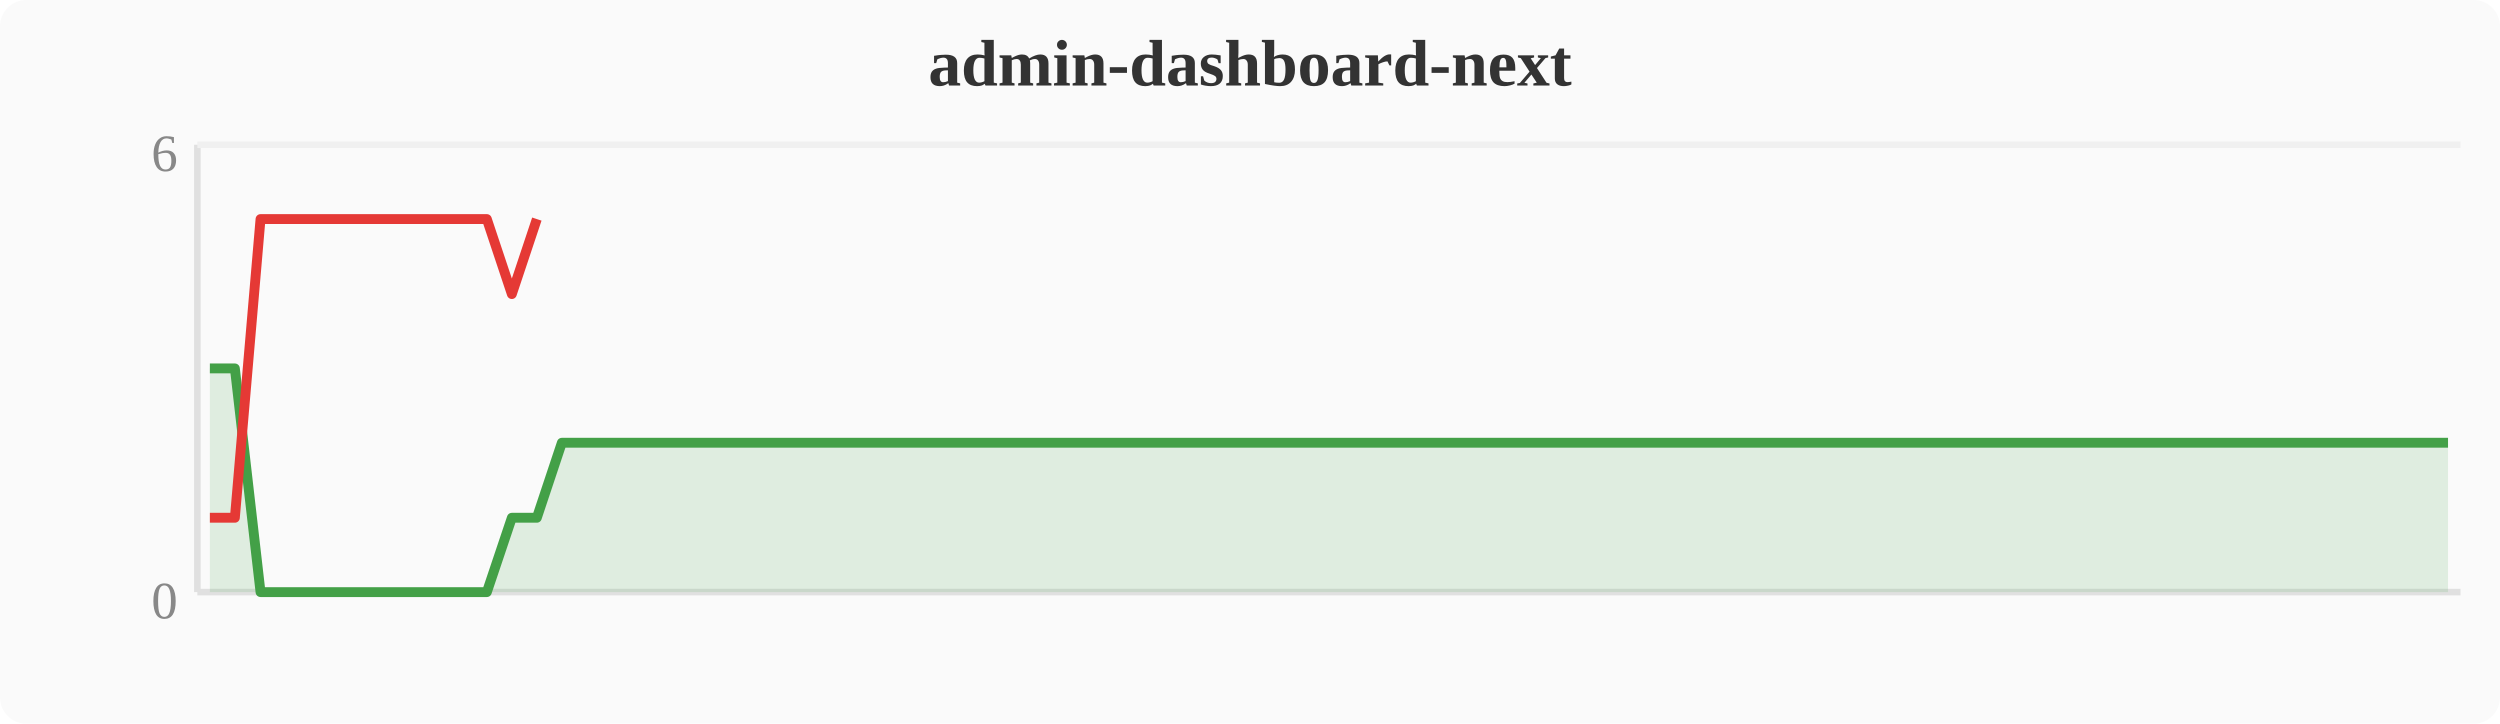
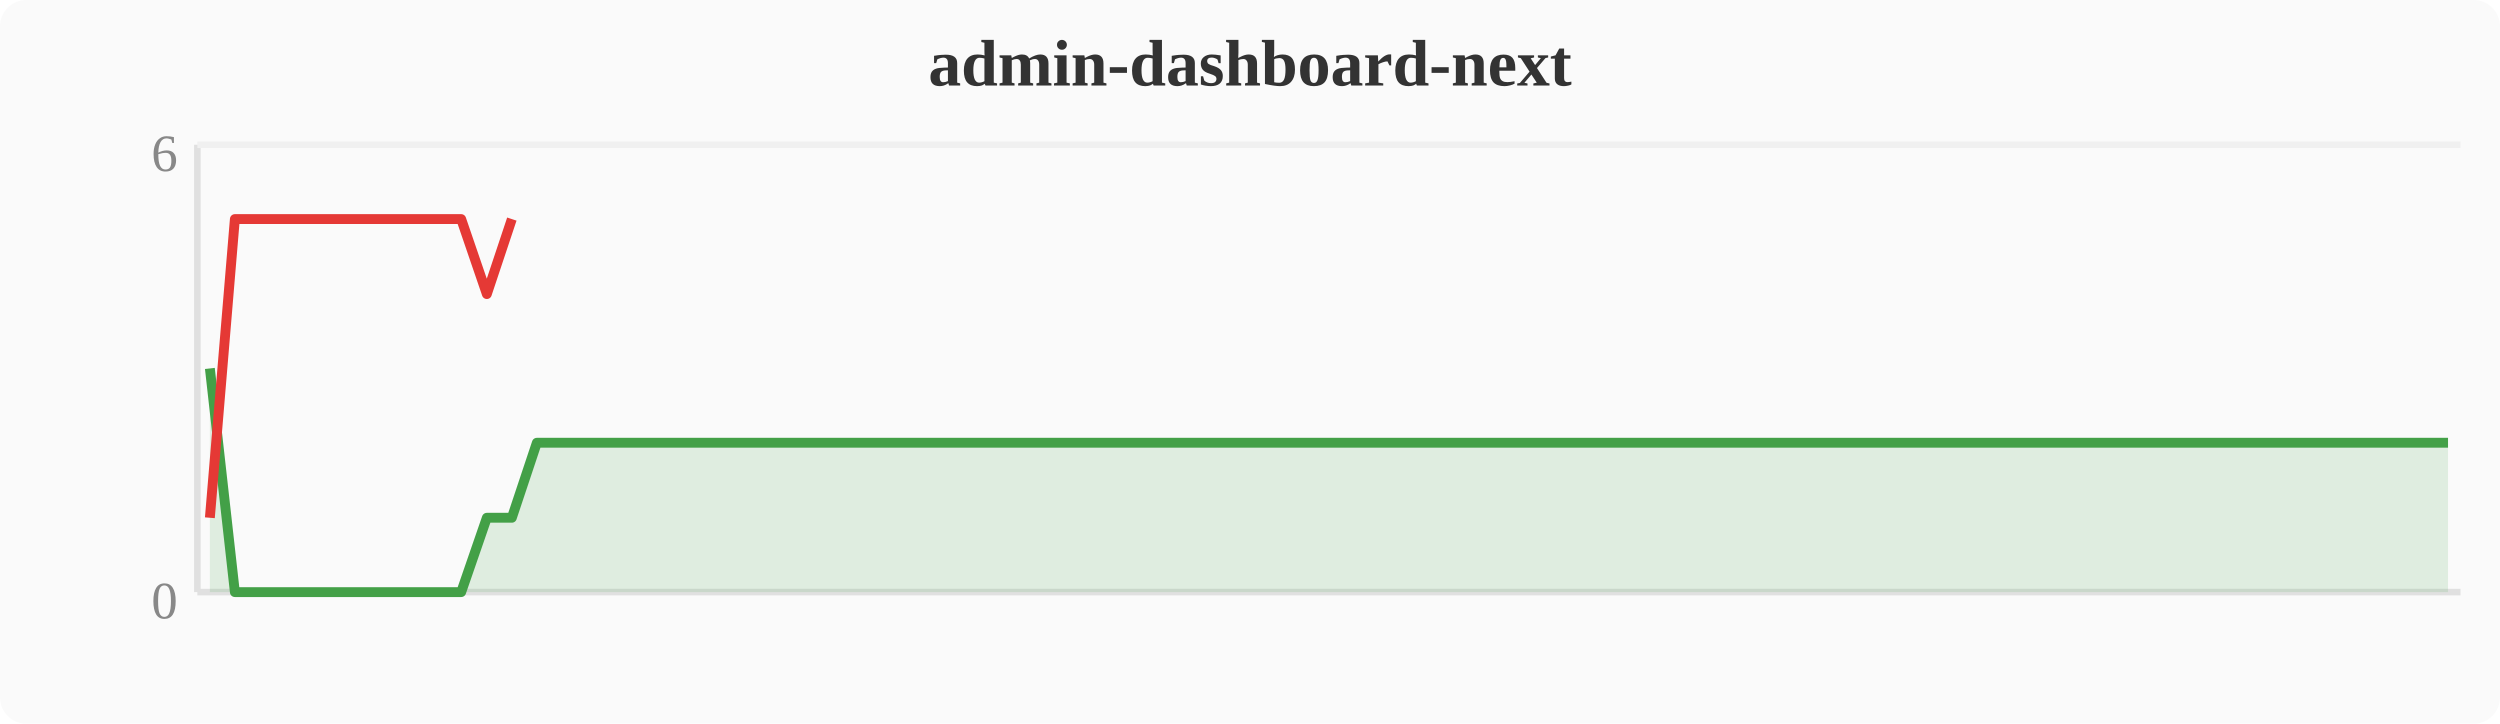
<svg xmlns="http://www.w3.org/2000/svg" width="380" height="110" viewBox="0 0 380 110">
  <rect width="380" height="110" fill="#fafafa" rx="4" />
  <text x="190" y="13" text-anchor="middle" font-size="10" font-weight="bold" fill="#333">admin-dashboard-next</text>
  <line x1="30" y1="22" x2="30" y2="90" stroke="#e0e0e0" stroke-width="1" />
  <line x1="30" y1="90" x2="374" y2="90" stroke="#e0e0e0" stroke-width="1" />
  <line x1="30" y1="22" x2="374" y2="22" stroke="#f0f0f0" stroke-width="1" />
  <text x="27" y="94" text-anchor="end" font-size="8" fill="#888">0</text>
  <text x="27" y="26" text-anchor="end" font-size="8" fill="#888">6</text>
-   <polygon points="31.9,56.0 35.7,56.0 39.6,90.0 43.4,90.0 47.2,90.0 51.0,90.0 54.8,90.0 58.7,90.0 62.5,90.0 66.3,90.0 70.1,90.0 74.0,90.0 77.8,78.7 81.6,78.7 85.4,67.3 89.2,67.3 93.1,67.3 96.9,67.3 100.7,67.3 104.5,67.3 108.4,67.3 112.2,67.3 116.0,67.3 119.8,67.3 123.6,67.3 127.5,67.3 131.3,67.3 135.1,67.3 138.9,67.3 142.8,67.3 146.6,67.3 150.4,67.3 154.2,67.3 158.0,67.3 161.9,67.3 165.7,67.3 169.5,67.3 173.3,67.3 177.2,67.3 181.0,67.3 184.8,67.3 188.6,67.3 192.4,67.3 196.3,67.3 200.1,67.3 203.9,67.3 207.7,67.3 211.6,67.3 215.4,67.3 219.2,67.3 223.0,67.3 226.8,67.3 230.7,67.3 234.5,67.3 238.3,67.3 242.1,67.3 246.0,67.3 249.8,67.3 253.6,67.3 257.4,67.3 261.2,67.3 265.1,67.3 268.9,67.3 272.7,67.3 276.5,67.3 280.4,67.3 284.2,67.3 288.0,67.3 291.8,67.3 295.6,67.3 299.5,67.3 303.3,67.3 307.1,67.3 310.9,67.3 314.8,67.3 318.6,67.3 322.4,67.3 326.2,67.3 330.0,67.3 333.9,67.3 337.7,67.3 341.5,67.3 345.3,67.3 349.2,67.3 353.0,67.3 356.8,67.3 360.6,67.3 364.4,67.3 368.3,67.3 372.1,67.3 372.1,90 31.9,90" fill="#43a047" opacity="0.15" />
-   <polyline points="31.9,56.0 35.7,56.0 39.6,90.0 43.4,90.0 47.2,90.0 51.0,90.0 54.8,90.0 58.7,90.0 62.5,90.0 66.3,90.0 70.1,90.0 74.0,90.0 77.8,78.7 81.6,78.7 85.4,67.3 89.2,67.3 93.1,67.3 96.9,67.3 100.7,67.3 104.5,67.3 108.4,67.3 112.2,67.3 116.0,67.3 119.8,67.3 123.6,67.3 127.5,67.3 131.3,67.3 135.1,67.3 138.9,67.3 142.8,67.3 146.6,67.3 150.4,67.3 154.2,67.3 158.0,67.3 161.9,67.3 165.7,67.3 169.5,67.3 173.3,67.3 177.2,67.3 181.0,67.3 184.8,67.3 188.6,67.3 192.4,67.3 196.3,67.3 200.1,67.3 203.9,67.3 207.7,67.3 211.6,67.3 215.4,67.3 219.2,67.3 223.0,67.3 226.8,67.3 230.7,67.3 234.5,67.3 238.3,67.3 242.1,67.3 246.0,67.3 249.8,67.3 253.6,67.3 257.4,67.3 261.2,67.3 265.1,67.3 268.9,67.3 272.7,67.3 276.5,67.3 280.4,67.3 284.2,67.3 288.0,67.3 291.8,67.3 295.6,67.3 299.5,67.3 303.3,67.3 307.1,67.3 310.9,67.3 314.8,67.3 318.6,67.3 322.4,67.3 326.2,67.3 330.0,67.3 333.9,67.3 337.7,67.3 341.5,67.3 345.3,67.3 349.2,67.3 353.0,67.3 356.8,67.3 360.6,67.3 364.4,67.3 368.3,67.3 372.1,67.3" fill="none" stroke="#43a047" stroke-width="1.5" stroke-linejoin="round" />
-   <polyline points="31.9,78.7 35.7,78.7 39.6,33.3 43.4,33.3 47.2,33.3 51.0,33.3 54.8,33.3 58.7,33.3 62.5,33.3 66.3,33.3 70.1,33.3 74.0,33.3 77.8,44.7 81.6,33.3" fill="none" stroke="#e53935" stroke-width="1.5" stroke-linejoin="round" />
+   <polygon points="31.9,56.0 35.7,90.0 39.6,90.0 43.4,90.0 47.2,90.0 51.0,90.0 54.8,90.0 58.7,90.0 62.5,90.0 66.3,90.0 70.1,90.0 74.0,78.7 77.8,78.7 81.6,67.3 85.4,67.3 89.2,67.3 93.1,67.3 96.9,67.3 100.7,67.3 104.5,67.3 108.4,67.3 112.2,67.3 116.0,67.3 119.8,67.3 123.6,67.3 127.5,67.3 131.3,67.3 135.1,67.3 138.9,67.3 142.8,67.3 146.6,67.3 150.4,67.3 154.2,67.3 158.0,67.3 161.9,67.3 165.7,67.3 169.5,67.3 173.3,67.3 177.2,67.3 181.0,67.3 184.8,67.3 188.6,67.3 192.4,67.3 196.3,67.3 200.1,67.3 203.9,67.3 207.7,67.3 211.6,67.3 215.4,67.3 219.2,67.3 223.0,67.3 226.8,67.3 230.7,67.3 234.5,67.3 238.3,67.3 242.1,67.3 246.0,67.3 249.8,67.3 253.6,67.3 257.4,67.3 261.2,67.3 265.1,67.3 268.9,67.3 272.7,67.3 276.5,67.3 280.4,67.3 284.2,67.3 288.0,67.3 291.8,67.3 295.6,67.3 299.5,67.3 303.3,67.3 307.1,67.3 310.9,67.3 314.8,67.3 318.6,67.3 322.4,67.3 326.2,67.3 330.0,67.3 333.9,67.3 337.7,67.3 341.5,67.3 345.3,67.3 349.2,67.3 353.0,67.3 356.8,67.3 360.6,67.3 364.4,67.3 368.3,67.3 372.1,67.3 372.1,90 31.9,90" fill="#43a047" opacity="0.15" />
+   <polyline points="31.9,56.0 35.7,90.0 39.6,90.0 43.4,90.0 47.2,90.0 51.0,90.0 54.8,90.0 58.7,90.0 62.5,90.0 66.3,90.0 70.1,90.0 74.0,78.7 77.8,78.7 81.6,67.3 85.4,67.3 89.2,67.3 93.1,67.3 96.9,67.3 100.7,67.3 104.5,67.3 108.4,67.3 112.2,67.3 116.0,67.3 119.8,67.3 123.6,67.3 127.5,67.3 131.3,67.3 135.1,67.3 138.9,67.3 142.8,67.3 146.6,67.3 150.4,67.3 154.2,67.3 158.0,67.3 161.9,67.3 165.7,67.3 169.5,67.3 173.3,67.3 177.2,67.3 181.0,67.3 184.8,67.3 188.6,67.3 192.4,67.3 196.3,67.3 200.1,67.3 203.9,67.3 207.7,67.3 211.6,67.3 215.4,67.3 219.2,67.3 223.0,67.3 226.8,67.3 230.7,67.3 234.5,67.3 238.3,67.3 242.1,67.3 246.0,67.3 249.8,67.3 253.6,67.3 257.4,67.3 261.2,67.3 265.1,67.3 268.9,67.3 272.7,67.3 276.5,67.3 280.4,67.3 284.2,67.3 288.0,67.3 291.8,67.3 295.6,67.3 299.5,67.3 303.3,67.3 307.1,67.3 310.9,67.3 314.8,67.3 318.6,67.3 322.4,67.3 326.2,67.3 330.0,67.3 333.9,67.3 337.7,67.3 341.5,67.3 345.3,67.3 349.2,67.3 353.0,67.3 356.8,67.3 360.6,67.3 364.4,67.3 368.3,67.3 372.1,67.3" fill="none" stroke="#43a047" stroke-width="1.5" stroke-linejoin="round" />
+   <polyline points="31.9,78.7 35.7,33.3 39.6,33.3 43.4,33.3 47.2,33.3 51.0,33.3 54.8,33.3 58.7,33.3 62.5,33.3 66.3,33.3 70.1,33.3 74.0,44.7 77.8,33.3" fill="none" stroke="#e53935" stroke-width="1.5" stroke-linejoin="round" />
</svg>
